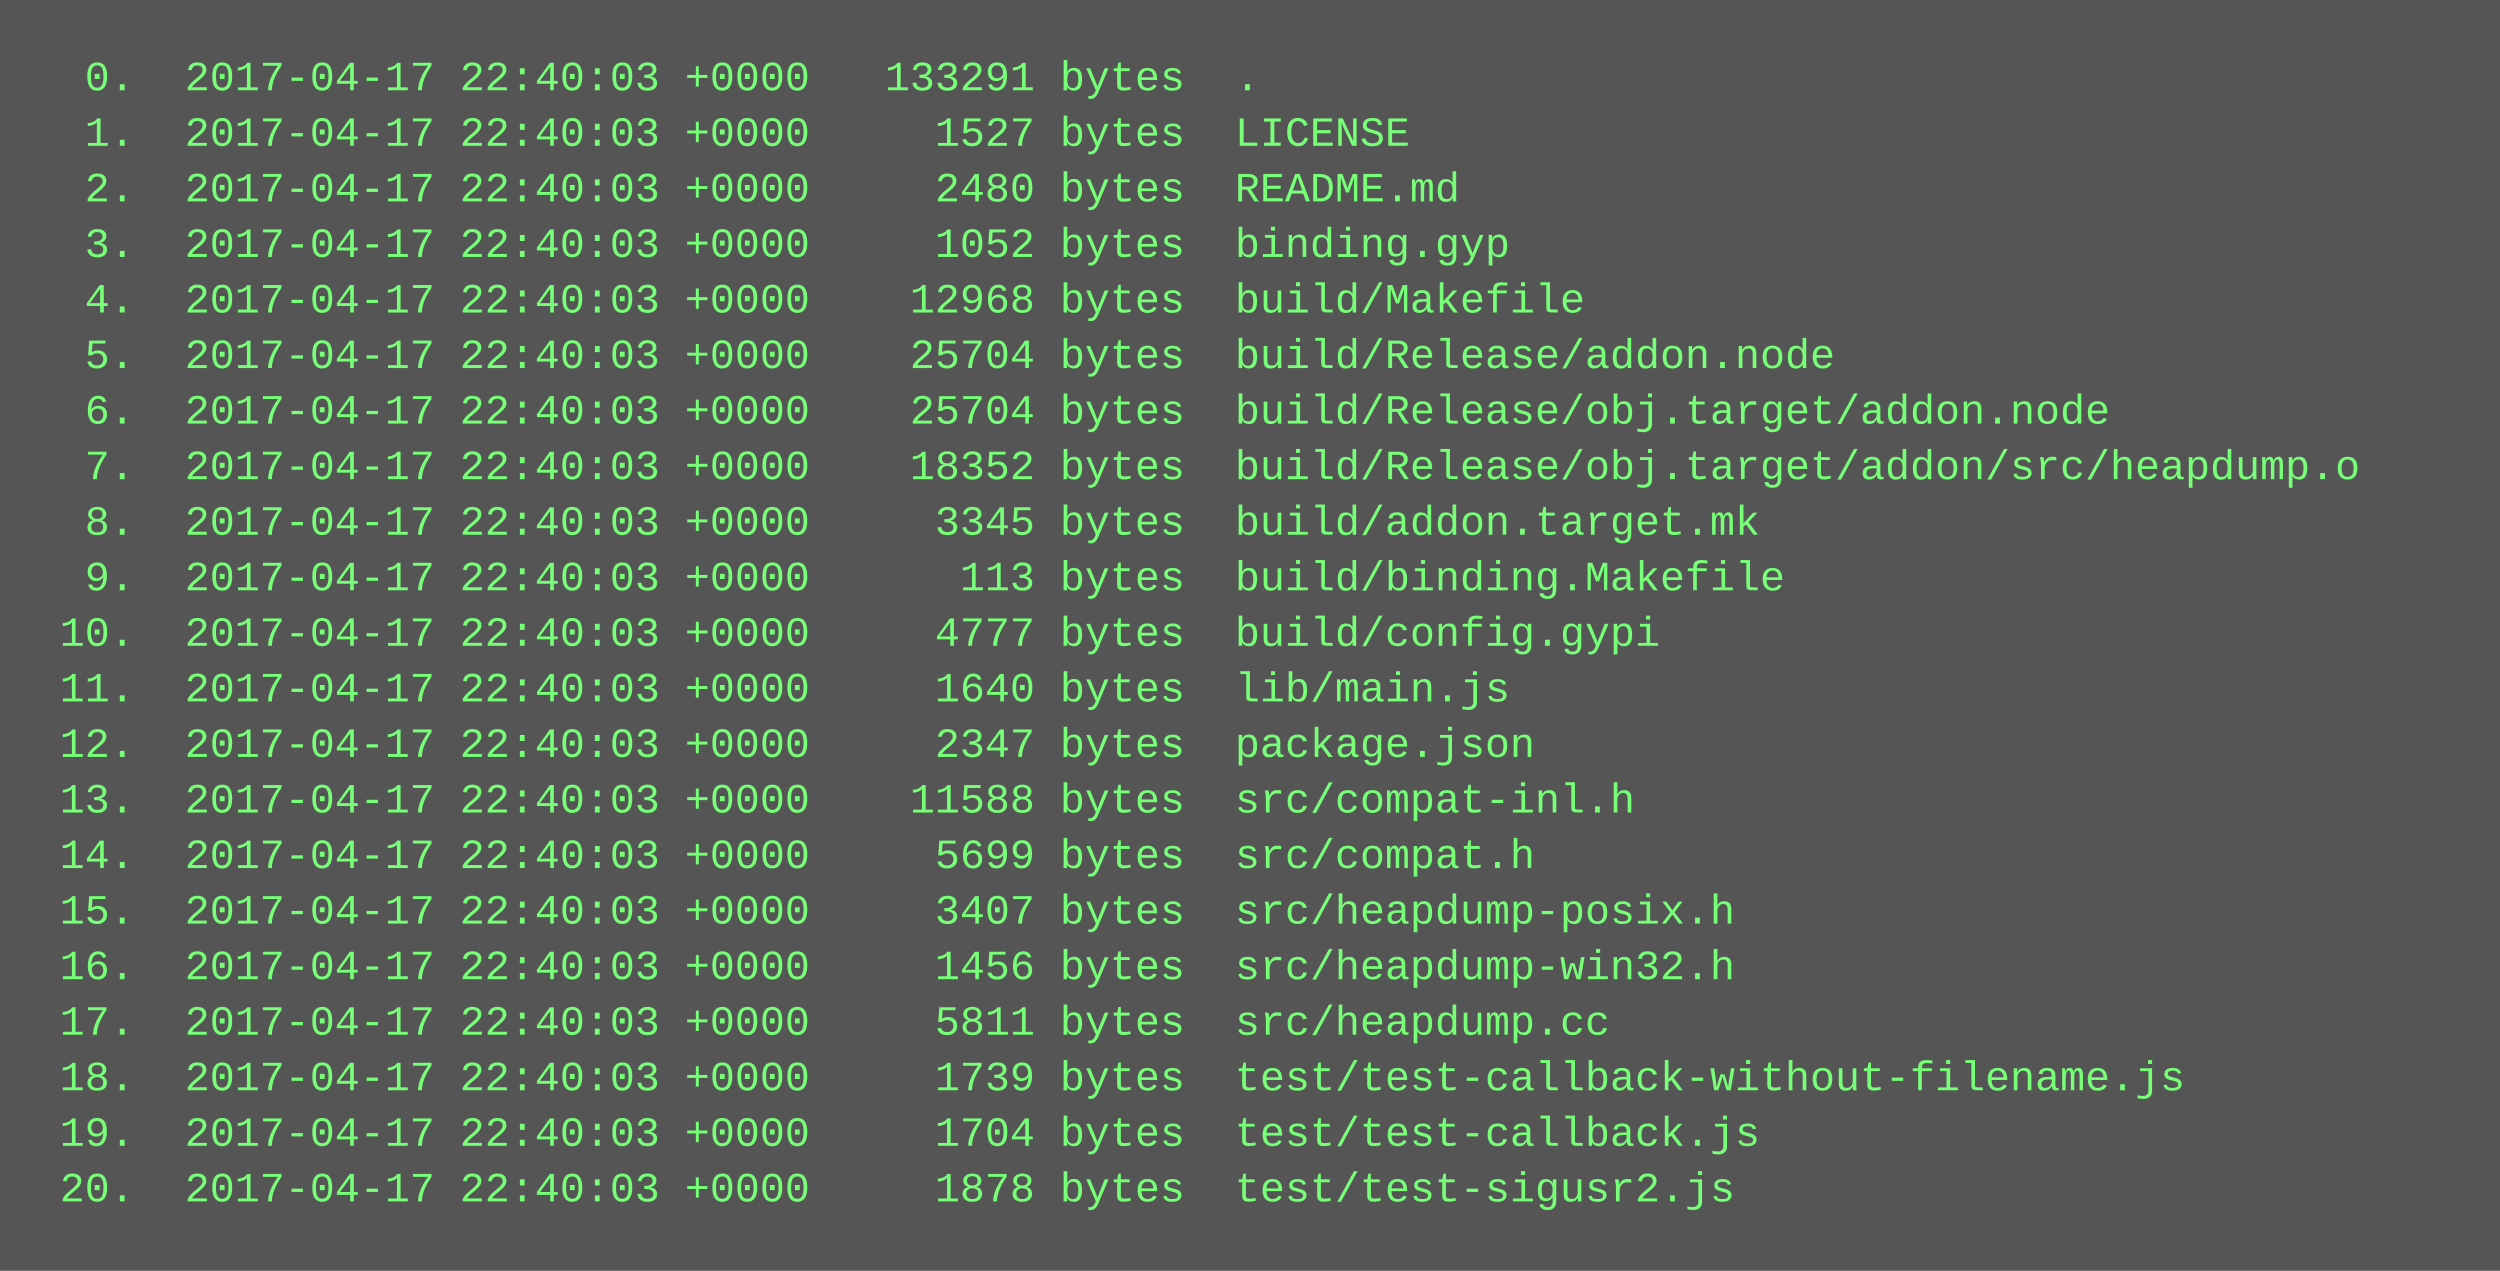
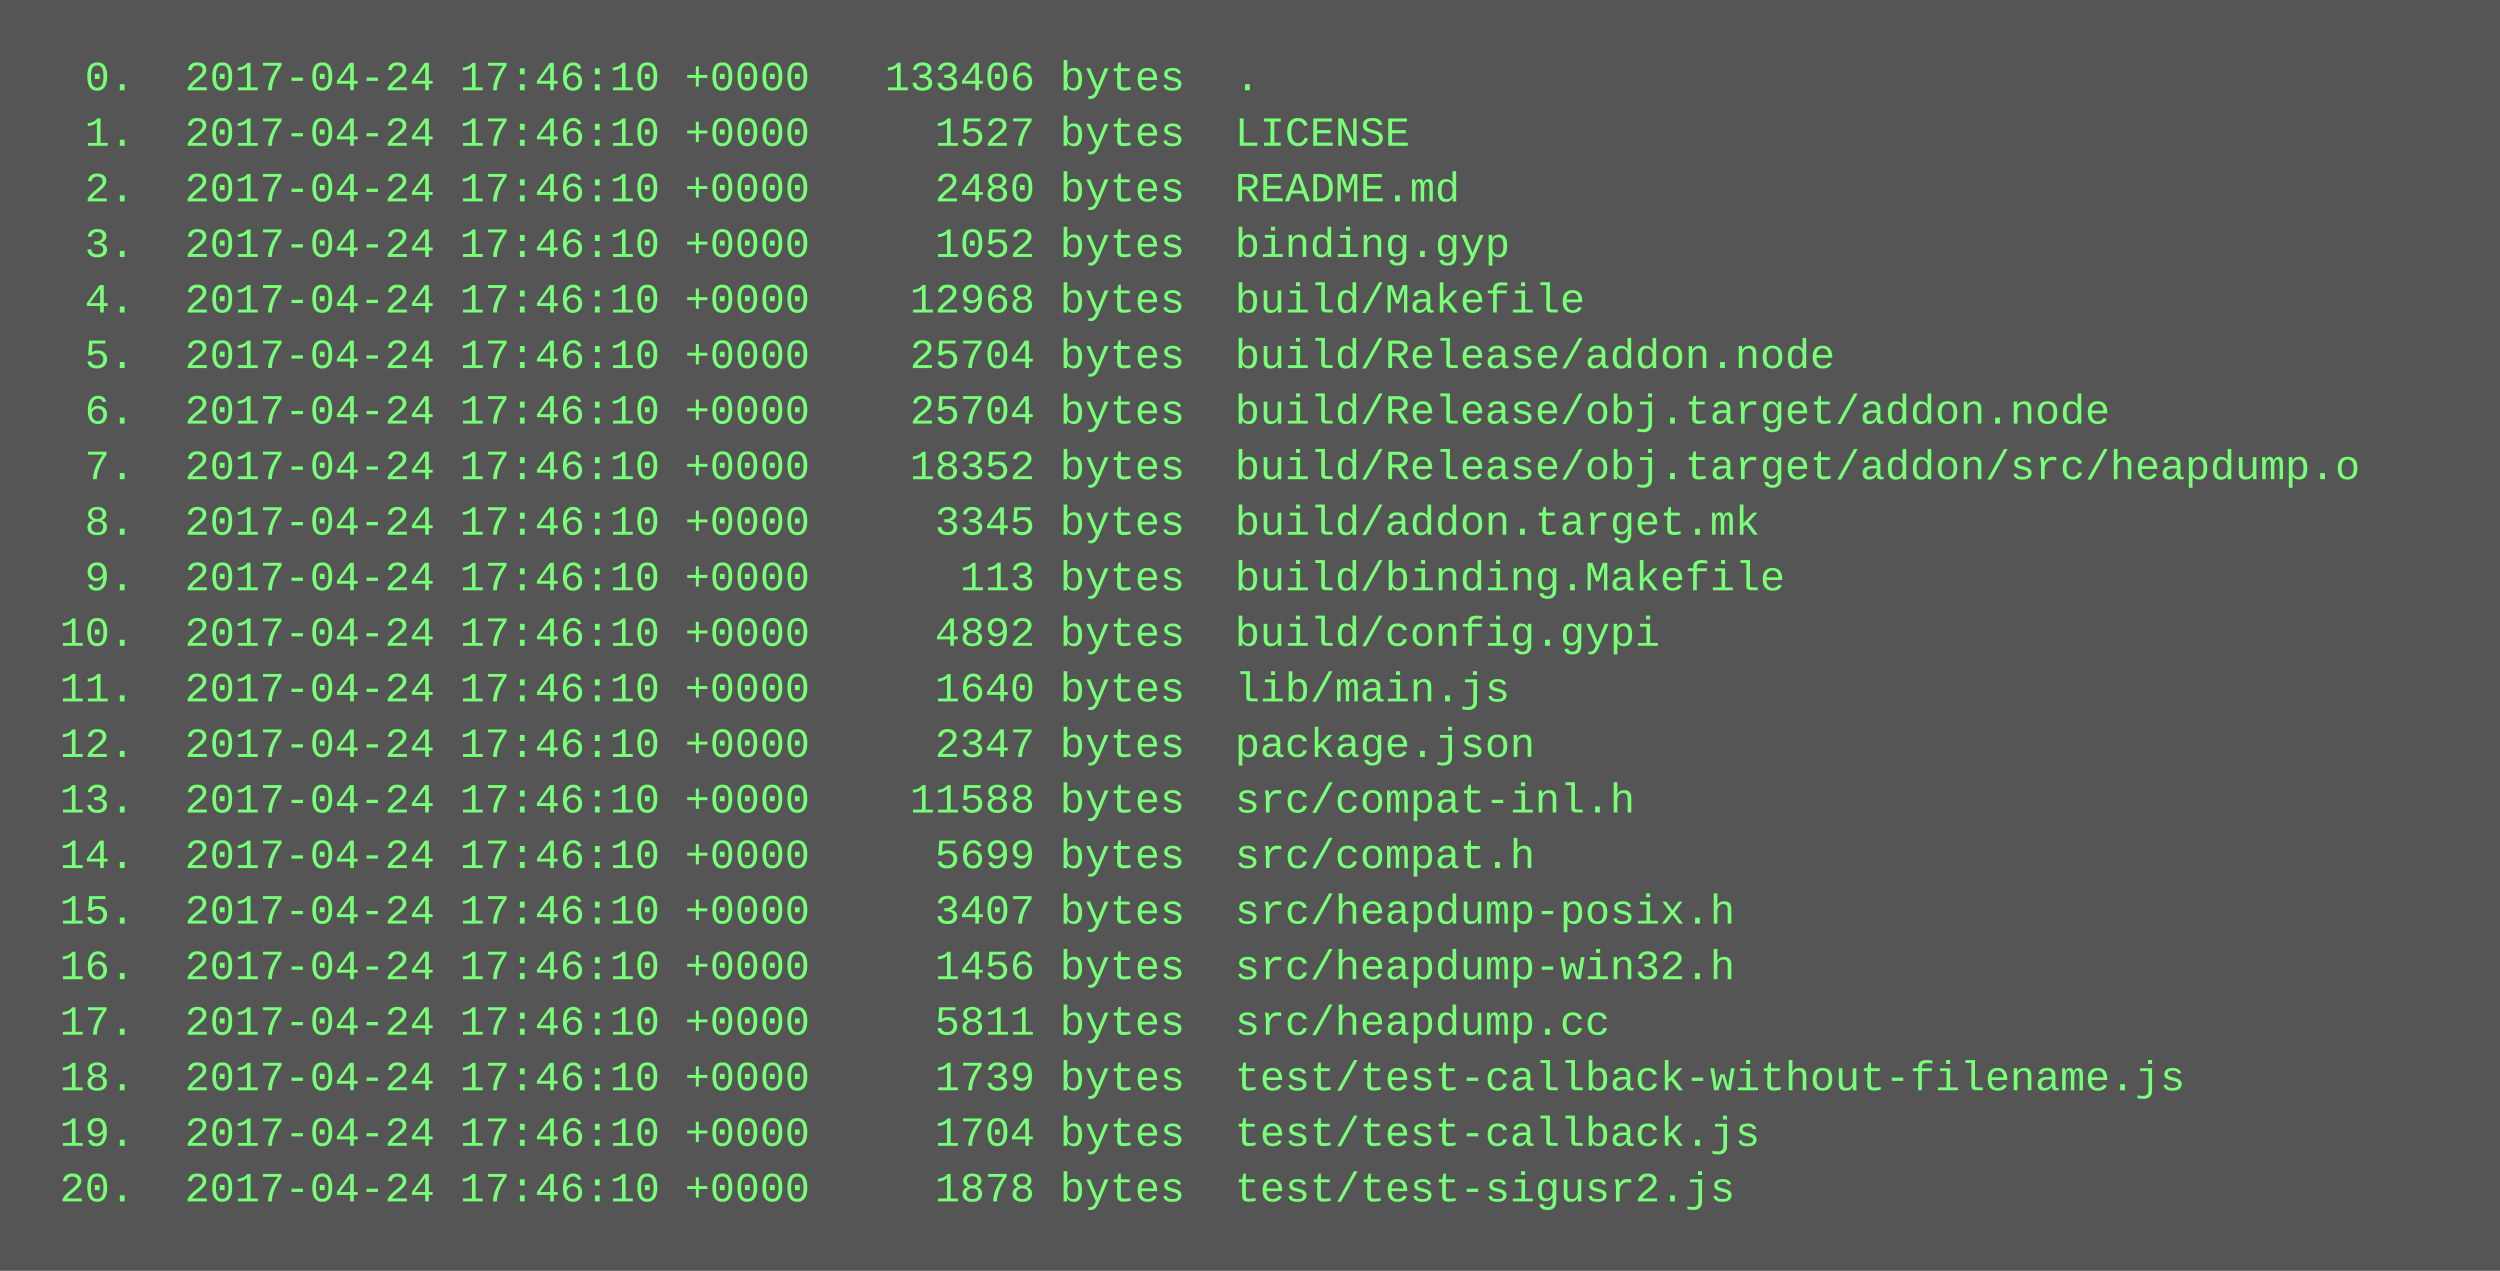
<svg xmlns="http://www.w3.org/2000/svg" height="366" width="720">
  <rect height="366" fill="#555" width="720" />
  <text fill="#7f7" font-family="Courier New" font-size="12" xml:space="preserve">
-     <tspan x="10" y="26">  0.  2017-04-17 22:40:03 +0000   133291 bytes  .</tspan>
-     <tspan x="10" y="42">  1.  2017-04-17 22:40:03 +0000     1527 bytes  LICENSE</tspan>
-     <tspan x="10" y="58">  2.  2017-04-17 22:40:03 +0000     2480 bytes  README.md</tspan>
-     <tspan x="10" y="74">  3.  2017-04-17 22:40:03 +0000     1052 bytes  binding.gyp</tspan>
-     <tspan x="10" y="90">  4.  2017-04-17 22:40:03 +0000    12968 bytes  build/Makefile</tspan>
-     <tspan x="10" y="106">  5.  2017-04-17 22:40:03 +0000    25704 bytes  build/Release/addon.node</tspan>
-     <tspan x="10" y="122">  6.  2017-04-17 22:40:03 +0000    25704 bytes  build/Release/obj.target/addon.node</tspan>
-     <tspan x="10" y="138">  7.  2017-04-17 22:40:03 +0000    18352 bytes  build/Release/obj.target/addon/src/heapdump.o</tspan>
-     <tspan x="10" y="154">  8.  2017-04-17 22:40:03 +0000     3345 bytes  build/addon.target.mk</tspan>
-     <tspan x="10" y="170">  9.  2017-04-17 22:40:03 +0000      113 bytes  build/binding.Makefile</tspan>
-     <tspan x="10" y="186"> 10.  2017-04-17 22:40:03 +0000     4777 bytes  build/config.gypi</tspan>
-     <tspan x="10" y="202"> 11.  2017-04-17 22:40:03 +0000     1640 bytes  lib/main.js</tspan>
-     <tspan x="10" y="218"> 12.  2017-04-17 22:40:03 +0000     2347 bytes  package.json</tspan>
-     <tspan x="10" y="234"> 13.  2017-04-17 22:40:03 +0000    11588 bytes  src/compat-inl.h</tspan>
-     <tspan x="10" y="250"> 14.  2017-04-17 22:40:03 +0000     5699 bytes  src/compat.h</tspan>
-     <tspan x="10" y="266"> 15.  2017-04-17 22:40:03 +0000     3407 bytes  src/heapdump-posix.h</tspan>
-     <tspan x="10" y="282"> 16.  2017-04-17 22:40:03 +0000     1456 bytes  src/heapdump-win32.h</tspan>
-     <tspan x="10" y="298"> 17.  2017-04-17 22:40:03 +0000     5811 bytes  src/heapdump.cc</tspan>
-     <tspan x="10" y="314"> 18.  2017-04-17 22:40:03 +0000     1739 bytes  test/test-callback-without-filename.js</tspan>
-     <tspan x="10" y="330"> 19.  2017-04-17 22:40:03 +0000     1704 bytes  test/test-callback.js</tspan>
-     <tspan x="10" y="346"> 20.  2017-04-17 22:40:03 +0000     1878 bytes  test/test-sigusr2.js</tspan>
+     <tspan x="10" y="26">  0.  2017-04-24 17:46:10 +0000   133406 bytes  .</tspan>
+     <tspan x="10" y="42">  1.  2017-04-24 17:46:10 +0000     1527 bytes  LICENSE</tspan>
+     <tspan x="10" y="58">  2.  2017-04-24 17:46:10 +0000     2480 bytes  README.md</tspan>
+     <tspan x="10" y="74">  3.  2017-04-24 17:46:10 +0000     1052 bytes  binding.gyp</tspan>
+     <tspan x="10" y="90">  4.  2017-04-24 17:46:10 +0000    12968 bytes  build/Makefile</tspan>
+     <tspan x="10" y="106">  5.  2017-04-24 17:46:10 +0000    25704 bytes  build/Release/addon.node</tspan>
+     <tspan x="10" y="122">  6.  2017-04-24 17:46:10 +0000    25704 bytes  build/Release/obj.target/addon.node</tspan>
+     <tspan x="10" y="138">  7.  2017-04-24 17:46:10 +0000    18352 bytes  build/Release/obj.target/addon/src/heapdump.o</tspan>
+     <tspan x="10" y="154">  8.  2017-04-24 17:46:10 +0000     3345 bytes  build/addon.target.mk</tspan>
+     <tspan x="10" y="170">  9.  2017-04-24 17:46:10 +0000      113 bytes  build/binding.Makefile</tspan>
+     <tspan x="10" y="186"> 10.  2017-04-24 17:46:10 +0000     4892 bytes  build/config.gypi</tspan>
+     <tspan x="10" y="202"> 11.  2017-04-24 17:46:10 +0000     1640 bytes  lib/main.js</tspan>
+     <tspan x="10" y="218"> 12.  2017-04-24 17:46:10 +0000     2347 bytes  package.json</tspan>
+     <tspan x="10" y="234"> 13.  2017-04-24 17:46:10 +0000    11588 bytes  src/compat-inl.h</tspan>
+     <tspan x="10" y="250"> 14.  2017-04-24 17:46:10 +0000     5699 bytes  src/compat.h</tspan>
+     <tspan x="10" y="266"> 15.  2017-04-24 17:46:10 +0000     3407 bytes  src/heapdump-posix.h</tspan>
+     <tspan x="10" y="282"> 16.  2017-04-24 17:46:10 +0000     1456 bytes  src/heapdump-win32.h</tspan>
+     <tspan x="10" y="298"> 17.  2017-04-24 17:46:10 +0000     5811 bytes  src/heapdump.cc</tspan>
+     <tspan x="10" y="314"> 18.  2017-04-24 17:46:10 +0000     1739 bytes  test/test-callback-without-filename.js</tspan>
+     <tspan x="10" y="330"> 19.  2017-04-24 17:46:10 +0000     1704 bytes  test/test-callback.js</tspan>
+     <tspan x="10" y="346"> 20.  2017-04-24 17:46:10 +0000     1878 bytes  test/test-sigusr2.js</tspan>
  </text>
</svg>
